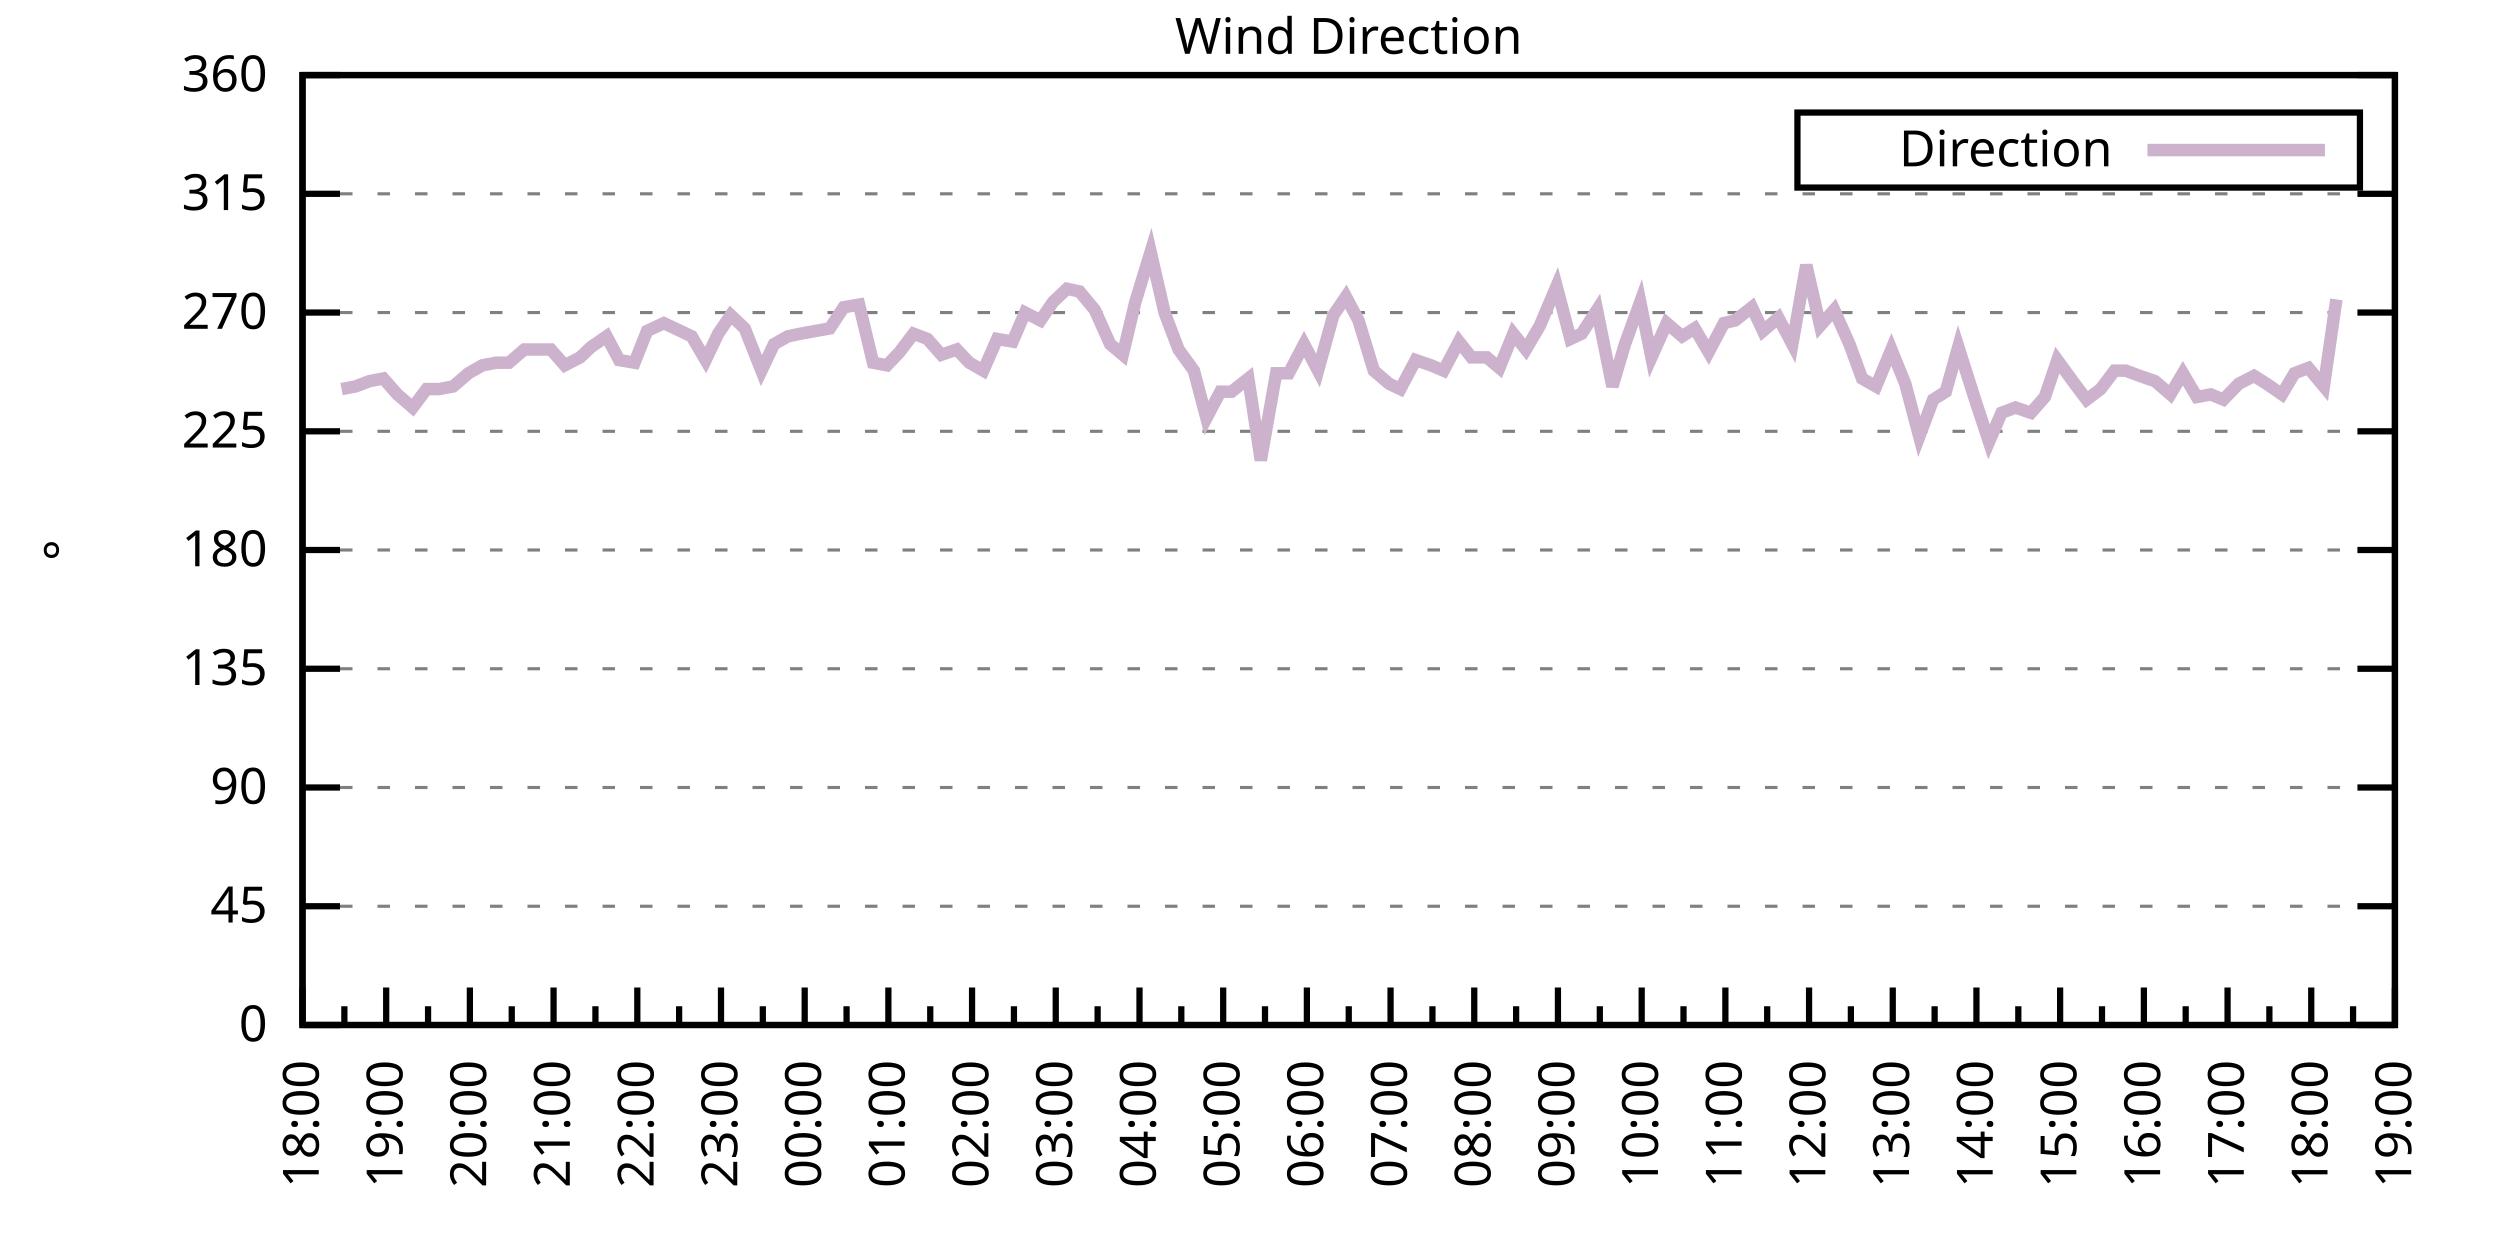
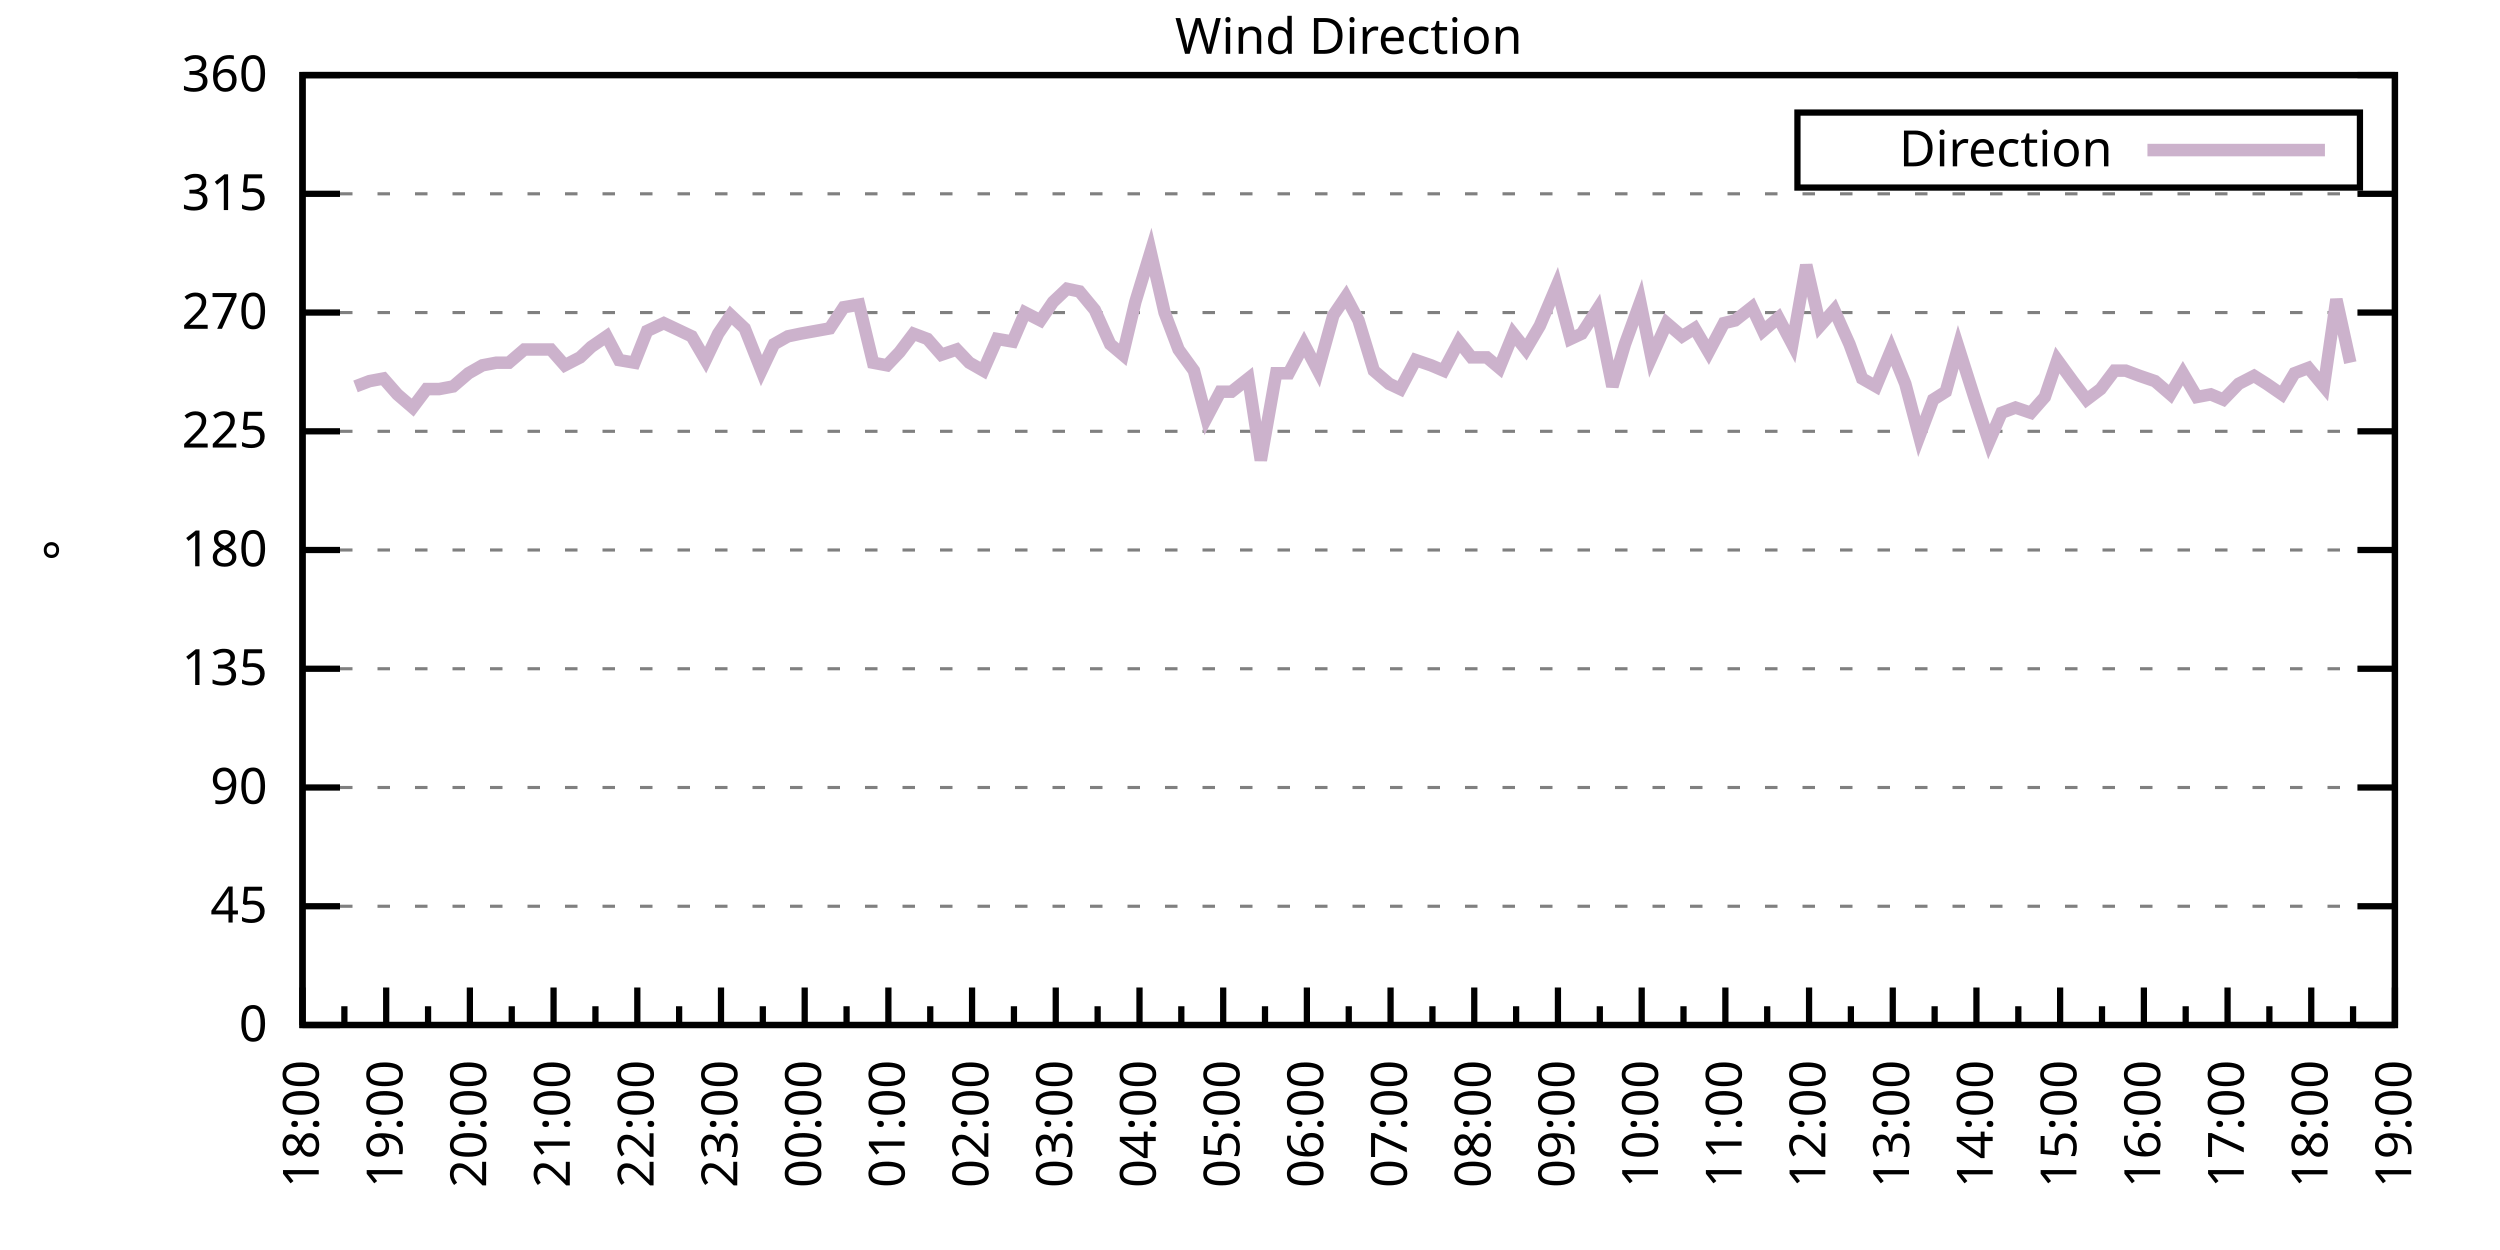
<svg xmlns="http://www.w3.org/2000/svg" xmlns:xlink="http://www.w3.org/1999/xlink" width="400" height="200" viewBox="0 0 400 200">
  <g id="gnuplot_canvas">
    <rect x="0" y="0" width="400" height="200" fill="none" />
    <defs>
      <circle id="gpDot" r="0.5" stroke-width="0.5" stroke="currentColor" />
      <path id="gpPt0" stroke-width="0.333" stroke="currentColor" d="M-1,0 h2 M0,-1 v2" />
      <path id="gpPt1" stroke-width="0.333" stroke="currentColor" d="M-1,-1 L1,1 M1,-1 L-1,1" />
      <path id="gpPt2" stroke-width="0.333" stroke="currentColor" d="M-1,0 L1,0 M0,-1 L0,1 M-1,-1 L1,1 M-1,1 L1,-1" />
      <rect id="gpPt3" stroke-width="0.333" stroke="currentColor" x="-1" y="-1" width="2" height="2" />
      <rect id="gpPt4" stroke-width="0.333" stroke="currentColor" fill="currentColor" x="-1" y="-1" width="2" height="2" />
      <circle id="gpPt5" stroke-width="0.333" stroke="currentColor" cx="0" cy="0" r="1" />
      <use xlink:href="#gpPt5" id="gpPt6" fill="currentColor" stroke="none" />
      <path id="gpPt7" stroke-width="0.333" stroke="currentColor" d="M0,-1.33 L-1.33,0.67 L1.33,0.67 z" />
      <use xlink:href="#gpPt7" id="gpPt8" fill="currentColor" stroke="none" />
      <use xlink:href="#gpPt7" id="gpPt9" stroke="currentColor" transform="rotate(180)" />
      <use xlink:href="#gpPt9" id="gpPt10" fill="currentColor" stroke="none" />
      <use xlink:href="#gpPt3" id="gpPt11" stroke="currentColor" transform="rotate(45)" />
      <use xlink:href="#gpPt11" id="gpPt12" fill="currentColor" stroke="none" />
      <path id="gpPt13" stroke-width="0.333" stroke="currentColor" d="M0,1.330 L1.265,0.411 L0.782,-1.067 L-0.782,-1.076 L-1.265,0.411 z" />
      <use xlink:href="#gpPt13" id="gpPt14" fill="currentColor" stroke="none" />
      <filter id="textbox" filterUnits="objectBoundingBox" x="0" y="0" height="1" width="1">
        <feFlood flood-color="white" flood-opacity="1" result="bgnd" />
        <feComposite in="SourceGraphic" in2="bgnd" operator="atop" />
      </filter>
      <filter id="greybox" filterUnits="objectBoundingBox" x="0" y="0" height="1" width="1">
        <feFlood flood-color="lightgrey" flood-opacity="1" result="grey" />
        <feComposite in="SourceGraphic" in2="grey" operator="atop" />
      </filter>
    </defs>
    <g fill="none" color="white" stroke="currentColor" stroke-width="1.00" stroke-linecap="butt" stroke-linejoin="miter">
</g>
    <g fill="none" color="black" stroke="currentColor" stroke-width="1.00" stroke-linecap="butt" stroke-linejoin="miter">
      <g stroke="none" shape-rendering="crispEdges">
        <polygon fill="rgb(255, 255, 255)" points="48.40,164.00 383.18,164.00 383.18,12.02 48.40,12.02 " />
      </g>
    </g>
    <g fill="none" color="black" stroke="currentColor" stroke-width="1.00" stroke-linecap="butt" stroke-linejoin="miter">
</g>
    <g fill="none" color="black" stroke="black" stroke-width="0.50" stroke-linecap="butt" stroke-linejoin="miter">
</g>
    <g fill="none" color="gray" stroke="currentColor" stroke-width="0.50" stroke-linecap="butt" stroke-linejoin="miter">
      <path stroke="gray" stroke-dasharray="2,4" class="gridline" d="M48.40,164.00 L383.19,164.00  " />
    </g>
    <g fill="none" color="gray" stroke="gray" stroke-width="1.00" stroke-linecap="butt" stroke-linejoin="miter">
</g>
    <g fill="none" color="black" stroke="currentColor" stroke-width="1.00" stroke-linecap="butt" stroke-linejoin="miter">
      <path stroke="black" d="M48.40,164.00 L54.40,164.00 M383.19,164.00 L377.19,164.00  " />
      <g transform="translate(42.80,166.60)" stroke="none" fill="black" font-family="Sans" font-size="8.00" text-anchor="end">
        <text>
          <tspan font-family="Sans"> 0</tspan>
        </text>
      </g>
    </g>
    <g fill="none" color="black" stroke="currentColor" stroke-width="1.00" stroke-linecap="butt" stroke-linejoin="miter">
</g>
    <g fill="none" color="black" stroke="black" stroke-width="0.50" stroke-linecap="butt" stroke-linejoin="miter">
</g>
    <g fill="none" color="gray" stroke="currentColor" stroke-width="0.50" stroke-linecap="butt" stroke-linejoin="miter">
      <path stroke="gray" stroke-dasharray="2,4" class="gridline" d="M48.40,145.00 L383.19,145.00  " />
    </g>
    <g fill="none" color="gray" stroke="gray" stroke-width="1.00" stroke-linecap="butt" stroke-linejoin="miter">
</g>
    <g fill="none" color="black" stroke="currentColor" stroke-width="1.00" stroke-linecap="butt" stroke-linejoin="miter">
      <path stroke="black" d="M48.40,145.00 L54.40,145.00 M383.19,145.00 L377.19,145.00  " />
      <g transform="translate(42.80,147.60)" stroke="none" fill="black" font-family="Sans" font-size="8.00" text-anchor="end">
        <text>
          <tspan font-family="Sans"> 45</tspan>
        </text>
      </g>
    </g>
    <g fill="none" color="black" stroke="currentColor" stroke-width="1.00" stroke-linecap="butt" stroke-linejoin="miter">
</g>
    <g fill="none" color="black" stroke="black" stroke-width="0.50" stroke-linecap="butt" stroke-linejoin="miter">
</g>
    <g fill="none" color="gray" stroke="currentColor" stroke-width="0.50" stroke-linecap="butt" stroke-linejoin="miter">
      <path stroke="gray" stroke-dasharray="2,4" class="gridline" d="M48.40,126.00 L383.19,126.00  " />
    </g>
    <g fill="none" color="gray" stroke="gray" stroke-width="1.00" stroke-linecap="butt" stroke-linejoin="miter">
</g>
    <g fill="none" color="black" stroke="currentColor" stroke-width="1.00" stroke-linecap="butt" stroke-linejoin="miter">
      <path stroke="black" d="M48.40,126.00 L54.40,126.00 M383.19,126.00 L377.19,126.00  " />
      <g transform="translate(42.80,128.60)" stroke="none" fill="black" font-family="Sans" font-size="8.00" text-anchor="end">
        <text>
          <tspan font-family="Sans"> 90</tspan>
        </text>
      </g>
    </g>
    <g fill="none" color="black" stroke="currentColor" stroke-width="1.00" stroke-linecap="butt" stroke-linejoin="miter">
</g>
    <g fill="none" color="black" stroke="black" stroke-width="0.50" stroke-linecap="butt" stroke-linejoin="miter">
</g>
    <g fill="none" color="gray" stroke="currentColor" stroke-width="0.50" stroke-linecap="butt" stroke-linejoin="miter">
      <path stroke="gray" stroke-dasharray="2,4" class="gridline" d="M48.40,107.00 L383.19,107.00  " />
    </g>
    <g fill="none" color="gray" stroke="gray" stroke-width="1.00" stroke-linecap="butt" stroke-linejoin="miter">
</g>
    <g fill="none" color="black" stroke="currentColor" stroke-width="1.00" stroke-linecap="butt" stroke-linejoin="miter">
      <path stroke="black" d="M48.40,107.00 L54.40,107.00 M383.19,107.00 L377.19,107.00  " />
      <g transform="translate(42.80,109.60)" stroke="none" fill="black" font-family="Sans" font-size="8.00" text-anchor="end">
        <text>
          <tspan font-family="Sans"> 135</tspan>
        </text>
      </g>
    </g>
    <g fill="none" color="black" stroke="currentColor" stroke-width="1.00" stroke-linecap="butt" stroke-linejoin="miter">
</g>
    <g fill="none" color="black" stroke="black" stroke-width="0.50" stroke-linecap="butt" stroke-linejoin="miter">
</g>
    <g fill="none" color="gray" stroke="currentColor" stroke-width="0.50" stroke-linecap="butt" stroke-linejoin="miter">
      <path stroke="gray" stroke-dasharray="2,4" class="gridline" d="M48.40,88.00 L383.19,88.00  " />
    </g>
    <g fill="none" color="gray" stroke="gray" stroke-width="1.00" stroke-linecap="butt" stroke-linejoin="miter">
</g>
    <g fill="none" color="black" stroke="currentColor" stroke-width="1.00" stroke-linecap="butt" stroke-linejoin="miter">
      <path stroke="black" d="M48.40,88.00 L54.40,88.00 M383.19,88.00 L377.19,88.00  " />
      <g transform="translate(42.80,90.60)" stroke="none" fill="black" font-family="Sans" font-size="8.00" text-anchor="end">
        <text>
          <tspan font-family="Sans"> 180</tspan>
        </text>
      </g>
    </g>
    <g fill="none" color="black" stroke="currentColor" stroke-width="1.00" stroke-linecap="butt" stroke-linejoin="miter">
</g>
    <g fill="none" color="black" stroke="black" stroke-width="0.50" stroke-linecap="butt" stroke-linejoin="miter">
</g>
    <g fill="none" color="gray" stroke="currentColor" stroke-width="0.50" stroke-linecap="butt" stroke-linejoin="miter">
      <path stroke="gray" stroke-dasharray="2,4" class="gridline" d="M48.40,69.01 L383.19,69.01  " />
    </g>
    <g fill="none" color="gray" stroke="gray" stroke-width="1.00" stroke-linecap="butt" stroke-linejoin="miter">
</g>
    <g fill="none" color="black" stroke="currentColor" stroke-width="1.00" stroke-linecap="butt" stroke-linejoin="miter">
      <path stroke="black" d="M48.40,69.01 L54.40,69.01 M383.19,69.01 L377.19,69.01  " />
      <g transform="translate(42.80,71.61)" stroke="none" fill="black" font-family="Sans" font-size="8.00" text-anchor="end">
        <text>
          <tspan font-family="Sans"> 225</tspan>
        </text>
      </g>
    </g>
    <g fill="none" color="black" stroke="currentColor" stroke-width="1.00" stroke-linecap="butt" stroke-linejoin="miter">
</g>
    <g fill="none" color="black" stroke="black" stroke-width="0.50" stroke-linecap="butt" stroke-linejoin="miter">
</g>
    <g fill="none" color="gray" stroke="currentColor" stroke-width="0.50" stroke-linecap="butt" stroke-linejoin="miter">
      <path stroke="gray" stroke-dasharray="2,4" class="gridline" d="M48.40,50.01 L383.19,50.01  " />
    </g>
    <g fill="none" color="gray" stroke="gray" stroke-width="1.00" stroke-linecap="butt" stroke-linejoin="miter">
</g>
    <g fill="none" color="black" stroke="currentColor" stroke-width="1.00" stroke-linecap="butt" stroke-linejoin="miter">
      <path stroke="black" d="M48.40,50.01 L54.40,50.01 M383.19,50.01 L377.19,50.01  " />
      <g transform="translate(42.80,52.61)" stroke="none" fill="black" font-family="Sans" font-size="8.00" text-anchor="end">
        <text>
          <tspan font-family="Sans"> 270</tspan>
        </text>
      </g>
    </g>
    <g fill="none" color="black" stroke="currentColor" stroke-width="1.00" stroke-linecap="butt" stroke-linejoin="miter">
</g>
    <g fill="none" color="black" stroke="black" stroke-width="0.50" stroke-linecap="butt" stroke-linejoin="miter">
</g>
    <g fill="none" color="gray" stroke="currentColor" stroke-width="0.50" stroke-linecap="butt" stroke-linejoin="miter">
      <path stroke="gray" stroke-dasharray="2,4" class="gridline" d="M48.40,31.01 L383.19,31.01  " />
    </g>
    <g fill="none" color="gray" stroke="gray" stroke-width="1.00" stroke-linecap="butt" stroke-linejoin="miter">
</g>
    <g fill="none" color="black" stroke="currentColor" stroke-width="1.00" stroke-linecap="butt" stroke-linejoin="miter">
      <path stroke="black" d="M48.40,31.01 L54.40,31.01 M383.19,31.01 L377.19,31.01  " />
      <g transform="translate(42.80,33.61)" stroke="none" fill="black" font-family="Sans" font-size="8.00" text-anchor="end">
        <text>
          <tspan font-family="Sans"> 315</tspan>
        </text>
      </g>
    </g>
    <g fill="none" color="black" stroke="currentColor" stroke-width="1.00" stroke-linecap="butt" stroke-linejoin="miter">
</g>
    <g fill="none" color="black" stroke="black" stroke-width="0.50" stroke-linecap="butt" stroke-linejoin="miter">
</g>
    <g fill="none" color="gray" stroke="currentColor" stroke-width="0.50" stroke-linecap="butt" stroke-linejoin="miter">
      <path stroke="gray" stroke-dasharray="2,4" class="gridline" d="M48.40,12.01 L383.19,12.01  " />
    </g>
    <g fill="none" color="gray" stroke="gray" stroke-width="1.00" stroke-linecap="butt" stroke-linejoin="miter">
</g>
    <g fill="none" color="black" stroke="currentColor" stroke-width="1.00" stroke-linecap="butt" stroke-linejoin="miter">
      <path stroke="black" d="M48.40,12.01 L54.40,12.01 M383.19,12.01 L377.19,12.01  " />
      <g transform="translate(42.80,14.61)" stroke="none" fill="black" font-family="Sans" font-size="8.00" text-anchor="end">
        <text>
          <tspan font-family="Sans"> 360</tspan>
        </text>
      </g>
    </g>
    <g fill="none" color="black" stroke="currentColor" stroke-width="1.00" stroke-linecap="butt" stroke-linejoin="miter">
      <path stroke="black" d="M48.40,164.00 L48.40,158.00  " />
      <g transform="translate(51.00,169.60) rotate(270)" stroke="none" fill="black" font-family="Sans" font-size="8.00" text-anchor="end">
        <text>
          <tspan font-family="Sans">18:00</tspan>
        </text>
      </g>
    </g>
    <g fill="none" color="black" stroke="currentColor" stroke-width="1.00" stroke-linecap="butt" stroke-linejoin="miter">
      <path stroke="black" d="M55.10,164.00 L55.10,161.00 M61.79,164.00 L61.79,158.00  " />
      <g transform="translate(64.39,169.60) rotate(270)" stroke="none" fill="black" font-family="Sans" font-size="8.00" text-anchor="end">
        <text>
          <tspan font-family="Sans">19:00</tspan>
        </text>
      </g>
    </g>
    <g fill="none" color="black" stroke="currentColor" stroke-width="1.00" stroke-linecap="butt" stroke-linejoin="miter">
      <path stroke="black" d="M68.49,164.00 L68.49,161.00 M75.18,164.00 L75.18,158.00  " />
      <g transform="translate(77.78,169.60) rotate(270)" stroke="none" fill="black" font-family="Sans" font-size="8.00" text-anchor="end">
        <text>
          <tspan font-family="Sans">20:00</tspan>
        </text>
      </g>
    </g>
    <g fill="none" color="black" stroke="currentColor" stroke-width="1.00" stroke-linecap="butt" stroke-linejoin="miter">
      <path stroke="black" d="M81.88,164.00 L81.88,161.00 M88.57,164.00 L88.57,158.00  " />
      <g transform="translate(91.17,169.60) rotate(270)" stroke="none" fill="black" font-family="Sans" font-size="8.00" text-anchor="end">
        <text>
          <tspan font-family="Sans">21:00</tspan>
        </text>
      </g>
    </g>
    <g fill="none" color="black" stroke="currentColor" stroke-width="1.00" stroke-linecap="butt" stroke-linejoin="miter">
      <path stroke="black" d="M95.27,164.00 L95.27,161.00 M101.97,164.00 L101.97,158.00  " />
      <g transform="translate(104.57,169.60) rotate(270)" stroke="none" fill="black" font-family="Sans" font-size="8.00" text-anchor="end">
        <text>
          <tspan font-family="Sans">22:00</tspan>
        </text>
      </g>
    </g>
    <g fill="none" color="black" stroke="currentColor" stroke-width="1.00" stroke-linecap="butt" stroke-linejoin="miter">
      <path stroke="black" d="M108.66,164.00 L108.66,161.00 M115.36,164.00 L115.36,158.00  " />
      <g transform="translate(117.96,169.60) rotate(270)" stroke="none" fill="black" font-family="Sans" font-size="8.00" text-anchor="end">
        <text>
          <tspan font-family="Sans">23:00</tspan>
        </text>
      </g>
    </g>
    <g fill="none" color="black" stroke="currentColor" stroke-width="1.00" stroke-linecap="butt" stroke-linejoin="miter">
      <path stroke="black" d="M122.05,164.00 L122.05,161.00 M128.75,164.00 L128.75,158.00  " />
      <g transform="translate(131.35,169.60) rotate(270)" stroke="none" fill="black" font-family="Sans" font-size="8.00" text-anchor="end">
        <text>
          <tspan font-family="Sans">00:00</tspan>
        </text>
      </g>
    </g>
    <g fill="none" color="black" stroke="currentColor" stroke-width="1.00" stroke-linecap="butt" stroke-linejoin="miter">
      <path stroke="black" d="M135.45,164.00 L135.45,161.00 M142.14,164.00 L142.14,158.00  " />
      <g transform="translate(144.74,169.60) rotate(270)" stroke="none" fill="black" font-family="Sans" font-size="8.00" text-anchor="end">
        <text>
          <tspan font-family="Sans">01:00</tspan>
        </text>
      </g>
    </g>
    <g fill="none" color="black" stroke="currentColor" stroke-width="1.00" stroke-linecap="butt" stroke-linejoin="miter">
      <path stroke="black" d="M148.84,164.00 L148.84,161.00 M155.53,164.00 L155.53,158.00  " />
      <g transform="translate(158.13,169.60) rotate(270)" stroke="none" fill="black" font-family="Sans" font-size="8.00" text-anchor="end">
        <text>
          <tspan font-family="Sans">02:00</tspan>
        </text>
      </g>
    </g>
    <g fill="none" color="black" stroke="currentColor" stroke-width="1.00" stroke-linecap="butt" stroke-linejoin="miter">
      <path stroke="black" d="M162.23,164.00 L162.23,161.00 M168.92,164.00 L168.92,158.00  " />
      <g transform="translate(171.52,169.60) rotate(270)" stroke="none" fill="black" font-family="Sans" font-size="8.00" text-anchor="end">
        <text>
          <tspan font-family="Sans">03:00</tspan>
        </text>
      </g>
    </g>
    <g fill="none" color="black" stroke="currentColor" stroke-width="1.00" stroke-linecap="butt" stroke-linejoin="miter">
      <path stroke="black" d="M175.62,164.00 L175.62,161.00 M182.32,164.00 L182.32,158.00  " />
      <g transform="translate(184.92,169.60) rotate(270)" stroke="none" fill="black" font-family="Sans" font-size="8.00" text-anchor="end">
        <text>
          <tspan font-family="Sans">04:00</tspan>
        </text>
      </g>
    </g>
    <g fill="none" color="black" stroke="currentColor" stroke-width="1.00" stroke-linecap="butt" stroke-linejoin="miter">
      <path stroke="black" d="M189.01,164.00 L189.01,161.00 M195.71,164.00 L195.71,158.00  " />
      <g transform="translate(198.31,169.60) rotate(270)" stroke="none" fill="black" font-family="Sans" font-size="8.00" text-anchor="end">
        <text>
          <tspan font-family="Sans">05:00</tspan>
        </text>
      </g>
    </g>
    <g fill="none" color="black" stroke="currentColor" stroke-width="1.00" stroke-linecap="butt" stroke-linejoin="miter">
      <path stroke="black" d="M202.40,164.00 L202.40,161.00 M209.10,164.00 L209.10,158.00  " />
      <g transform="translate(211.70,169.60) rotate(270)" stroke="none" fill="black" font-family="Sans" font-size="8.00" text-anchor="end">
        <text>
          <tspan font-family="Sans">06:00</tspan>
        </text>
      </g>
    </g>
    <g fill="none" color="black" stroke="currentColor" stroke-width="1.00" stroke-linecap="butt" stroke-linejoin="miter">
      <path stroke="black" d="M215.80,164.00 L215.80,161.00 M222.49,164.00 L222.49,158.00  " />
      <g transform="translate(225.09,169.60) rotate(270)" stroke="none" fill="black" font-family="Sans" font-size="8.00" text-anchor="end">
        <text>
          <tspan font-family="Sans">07:00</tspan>
        </text>
      </g>
    </g>
    <g fill="none" color="black" stroke="currentColor" stroke-width="1.00" stroke-linecap="butt" stroke-linejoin="miter">
      <path stroke="black" d="M229.19,164.00 L229.19,161.00 M235.88,164.00 L235.88,158.00  " />
      <g transform="translate(238.48,169.60) rotate(270)" stroke="none" fill="black" font-family="Sans" font-size="8.00" text-anchor="end">
        <text>
          <tspan font-family="Sans">08:00</tspan>
        </text>
      </g>
    </g>
    <g fill="none" color="black" stroke="currentColor" stroke-width="1.00" stroke-linecap="butt" stroke-linejoin="miter">
      <path stroke="black" d="M242.58,164.00 L242.58,161.00 M249.27,164.00 L249.27,158.00  " />
      <g transform="translate(251.87,169.60) rotate(270)" stroke="none" fill="black" font-family="Sans" font-size="8.00" text-anchor="end">
        <text>
          <tspan font-family="Sans">09:00</tspan>
        </text>
      </g>
    </g>
    <g fill="none" color="black" stroke="currentColor" stroke-width="1.00" stroke-linecap="butt" stroke-linejoin="miter">
      <path stroke="black" d="M255.97,164.00 L255.97,161.00 M262.67,164.00 L262.67,158.00  " />
      <g transform="translate(265.27,169.60) rotate(270)" stroke="none" fill="black" font-family="Sans" font-size="8.00" text-anchor="end">
        <text>
          <tspan font-family="Sans">10:00</tspan>
        </text>
      </g>
    </g>
    <g fill="none" color="black" stroke="currentColor" stroke-width="1.00" stroke-linecap="butt" stroke-linejoin="miter">
      <path stroke="black" d="M269.36,164.00 L269.36,161.00 M276.06,164.00 L276.06,158.00  " />
      <g transform="translate(278.66,169.60) rotate(270)" stroke="none" fill="black" font-family="Sans" font-size="8.00" text-anchor="end">
        <text>
          <tspan font-family="Sans">11:00</tspan>
        </text>
      </g>
    </g>
    <g fill="none" color="black" stroke="currentColor" stroke-width="1.00" stroke-linecap="butt" stroke-linejoin="miter">
      <path stroke="black" d="M282.75,164.00 L282.75,161.00 M289.45,164.00 L289.45,158.00  " />
      <g transform="translate(292.05,169.60) rotate(270)" stroke="none" fill="black" font-family="Sans" font-size="8.00" text-anchor="end">
        <text>
          <tspan font-family="Sans">12:00</tspan>
        </text>
      </g>
    </g>
    <g fill="none" color="black" stroke="currentColor" stroke-width="1.00" stroke-linecap="butt" stroke-linejoin="miter">
      <path stroke="black" d="M296.14,164.00 L296.14,161.00 M302.84,164.00 L302.84,158.00  " />
      <g transform="translate(305.44,169.60) rotate(270)" stroke="none" fill="black" font-family="Sans" font-size="8.00" text-anchor="end">
        <text>
          <tspan font-family="Sans">13:00</tspan>
        </text>
      </g>
    </g>
    <g fill="none" color="black" stroke="currentColor" stroke-width="1.00" stroke-linecap="butt" stroke-linejoin="miter">
      <path stroke="black" d="M309.54,164.00 L309.54,161.00 M316.23,164.00 L316.23,158.00  " />
      <g transform="translate(318.83,169.60) rotate(270)" stroke="none" fill="black" font-family="Sans" font-size="8.00" text-anchor="end">
        <text>
          <tspan font-family="Sans">14:00</tspan>
        </text>
      </g>
    </g>
    <g fill="none" color="black" stroke="currentColor" stroke-width="1.00" stroke-linecap="butt" stroke-linejoin="miter">
      <path stroke="black" d="M322.93,164.00 L322.93,161.00 M329.62,164.00 L329.62,158.00  " />
      <g transform="translate(332.22,169.60) rotate(270)" stroke="none" fill="black" font-family="Sans" font-size="8.00" text-anchor="end">
        <text>
          <tspan font-family="Sans">15:00</tspan>
        </text>
      </g>
    </g>
    <g fill="none" color="black" stroke="currentColor" stroke-width="1.00" stroke-linecap="butt" stroke-linejoin="miter">
      <path stroke="black" d="M336.32,164.00 L336.32,161.00 M343.02,164.00 L343.02,158.00  " />
      <g transform="translate(345.62,169.60) rotate(270)" stroke="none" fill="black" font-family="Sans" font-size="8.00" text-anchor="end">
        <text>
          <tspan font-family="Sans">16:00</tspan>
        </text>
      </g>
    </g>
    <g fill="none" color="black" stroke="currentColor" stroke-width="1.00" stroke-linecap="butt" stroke-linejoin="miter">
      <path stroke="black" d="M349.71,164.00 L349.71,161.00 M356.41,164.00 L356.41,158.00  " />
      <g transform="translate(359.01,169.60) rotate(270)" stroke="none" fill="black" font-family="Sans" font-size="8.00" text-anchor="end">
        <text>
          <tspan font-family="Sans">17:00</tspan>
        </text>
      </g>
    </g>
    <g fill="none" color="black" stroke="currentColor" stroke-width="1.00" stroke-linecap="butt" stroke-linejoin="miter">
      <path stroke="black" d="M363.10,164.00 L363.10,161.00 M369.80,164.00 L369.80,158.00  " />
      <g transform="translate(372.40,169.60) rotate(270)" stroke="none" fill="black" font-family="Sans" font-size="8.00" text-anchor="end">
        <text>
          <tspan font-family="Sans">18:00</tspan>
        </text>
      </g>
    </g>
    <g fill="none" color="black" stroke="currentColor" stroke-width="1.00" stroke-linecap="butt" stroke-linejoin="miter">
      <path stroke="black" d="M376.49,164.00 L376.49,161.00 M383.19,164.00 L383.19,158.00  " />
      <g transform="translate(385.79,169.60) rotate(270)" stroke="none" fill="black" font-family="Sans" font-size="8.00" text-anchor="end">
        <text>
          <tspan font-family="Sans">19:00</tspan>
        </text>
      </g>
    </g>
    <g fill="none" color="black" stroke="currentColor" stroke-width="1.00" stroke-linecap="butt" stroke-linejoin="miter">
</g>
    <g fill="none" color="black" stroke="currentColor" stroke-width="1.00" stroke-linecap="butt" stroke-linejoin="miter">
      <path stroke="black" d="M48.40,12.01 L48.40,164.00 L383.19,164.00 L383.19,12.01 L48.40,12.01 Z  " />
    </g>
    <g fill="none" color="black" stroke="currentColor" stroke-width="1.00" stroke-linecap="butt" stroke-linejoin="miter">
      <g transform="translate(12.80,88.01) rotate(270)" stroke="none" fill="black" font-family="Sans" font-size="8.00" text-anchor="middle">
        <text>
          <tspan font-family="Sans">°</tspan>
        </text>
      </g>
    </g>
    <g fill="none" color="black" stroke="currentColor" stroke-width="1.00" stroke-linecap="butt" stroke-linejoin="miter">
</g>
    <g fill="none" color="black" stroke="currentColor" stroke-width="1.00" stroke-linecap="butt" stroke-linejoin="miter">
      <path stroke="black" d="M287.59,30.01 L287.59,18.01 L377.59,18.01 L377.59,30.01 L287.59,30.01 Z  " />
    </g>
    <g id="Wind_direction_plot_1">
      <g fill="none" color="white" stroke="black" stroke-width="2.00" stroke-linecap="butt" stroke-linejoin="miter">
</g>
      <g fill="none" color="black" stroke="currentColor" stroke-width="2.00" stroke-linecap="butt" stroke-linejoin="miter">
        <g transform="translate(337.99,26.61)" stroke="none" fill="black" font-family="Sans" font-size="8.00" text-anchor="end">
          <text>
            <tspan font-family="Sans">Direction</tspan>
          </text>
        </g>
      </g>
      <g fill="none" color="black" stroke="currentColor" stroke-width="2.00" stroke-linecap="butt" stroke-linejoin="miter">
-         <path stroke="rgb(204, 178, 204)" d="M343.59,24.01 L371.99,24.01 M54.65,62.25 L56.88,61.83 L59.11,60.98 L61.35,60.56 L63.58,63.10 L66.03,65.21   L68.26,62.25 L70.27,62.25 L72.50,61.83 L74.96,59.72 L77.19,58.45 L79.42,58.03 L81.43,58.03 L83.89,55.92   L85.90,55.92 L88.13,55.92 L90.36,58.45 L92.82,57.18 L94.60,55.50 L97.06,53.81 L99.06,57.61 L101.52,58.03   L103.53,52.96 L106.21,51.70 L107.99,52.54 L110.67,53.81 L112.90,57.61 L114.91,53.39 L116.92,50.43 L119.15,52.54   L121.83,59.30 L123.84,55.07 L126.07,53.81 L128.08,53.39 L132.77,52.54 L135.00,49.16 L137.45,48.74 L139.69,58.03   L141.92,58.45 L143.93,56.34 L146.16,53.39 L148.39,54.23 L150.62,56.76 L153.08,55.92 L155.09,58.03 L157.32,59.30   L159.55,54.23 L162.01,54.65 L164.01,50.01 L166.47,51.27 L168.48,48.32 L170.71,46.21 L172.72,46.63 L175.17,49.59   L177.63,55.07 L179.64,56.76 L181.65,48.32 L184.10,40.30 L186.33,50.01 L188.57,55.92 L191.02,59.30 L193.03,66.90   L195.26,62.67 L197.05,62.67 L199.73,60.56 L201.73,73.65 L204.19,59.72 L206.20,59.72 L208.65,55.07 L210.88,59.30   L213.34,50.43 L215.35,47.47 L217.36,51.27 L219.81,59.30 L222.27,61.41 L224.05,62.25 L226.51,57.61 L228.96,58.45   L230.97,59.30 L233.43,54.65 L235.44,57.18 L237.89,57.18 L239.90,58.87 L242.13,53.39 L244.14,55.92 L246.37,52.12   L249.05,45.79 L251.28,54.23 L253.07,53.39 L255.52,49.59 L257.98,61.83 L259.99,55.07 L262.44,48.32 L264.23,57.18   L266.68,51.70 L269.14,53.81 L271.15,52.54 L273.38,56.34 L275.83,51.70 L277.62,51.27 L280.30,49.16 L282.08,52.96   L284.54,50.85 L286.77,55.07 L289.00,42.41 L291.23,52.12 L293.47,49.59 L295.92,55.07 L297.93,60.56 L300.16,61.83   L302.62,55.92 L304.85,61.41 L307.08,69.85 L309.31,63.94 L311.32,62.67 L313.33,55.50 L316.01,63.94 L318.24,70.70   L320.25,66.05 L322.48,65.21 L324.94,66.05 L327.17,63.52 L329.18,57.61 L331.63,60.98 L333.86,63.94 L336.10,62.25   L338.33,59.30 L340.11,59.30 L342.35,60.14 L344.80,60.98 L347.26,63.10 L349.26,59.72 L351.50,63.52 L353.73,63.10   L355.74,63.94 L358.19,61.41 L360.65,60.14 L362.66,61.41 L365.11,63.10 L367.12,59.72 L369.35,58.87 L371.81,61.83   L373.82,47.90  " />
+         <path stroke="rgb(204, 178, 204)" d="M343.59,24.01 L371.99,24.01 M56.88,61.83 L59.11,60.98 L61.35,60.56 L63.58,63.10 L66.03,65.21 L68.26,62.25   L70.27,62.25 L72.50,61.83 L74.96,59.72 L77.19,58.45 L79.42,58.03 L81.43,58.03 L83.89,55.92 L85.90,55.92   L88.13,55.92 L90.36,58.45 L92.82,57.18 L94.60,55.50 L97.06,53.81 L99.06,57.61 L101.52,58.03 L103.53,52.96   L106.21,51.70 L107.99,52.54 L110.67,53.81 L112.90,57.61 L114.91,53.39 L116.92,50.43 L119.15,52.54 L121.83,59.30   L123.84,55.07 L126.07,53.81 L128.08,53.39 L132.77,52.54 L135.00,49.16 L137.45,48.74 L139.69,58.03 L141.92,58.45   L143.93,56.34 L146.16,53.39 L148.39,54.23 L150.62,56.76 L153.08,55.92 L155.09,58.03 L157.32,59.30 L159.55,54.23   L162.01,54.65 L164.01,50.01 L166.47,51.27 L168.48,48.32 L170.71,46.21 L172.72,46.63 L175.17,49.59 L177.63,55.07   L179.64,56.76 L181.65,48.32 L184.10,40.30 L186.33,50.01 L188.57,55.92 L191.02,59.30 L193.03,66.90 L195.26,62.67   L197.05,62.67 L199.73,60.56 L201.73,73.65 L204.19,59.72 L206.20,59.72 L208.65,55.07 L210.88,59.30 L213.34,50.43   L215.35,47.47 L217.36,51.27 L219.81,59.30 L222.27,61.41 L224.05,62.25 L226.51,57.61 L228.96,58.45 L230.97,59.30   L233.43,54.65 L235.44,57.18 L237.89,57.18 L239.90,58.87 L242.13,53.39 L244.14,55.92 L246.37,52.12 L249.05,45.79   L251.28,54.23 L253.07,53.39 L255.52,49.59 L257.98,61.83 L259.99,55.07 L262.44,48.32 L264.23,57.18 L266.68,51.70   L269.14,53.81 L271.15,52.54 L273.38,56.34 L275.83,51.70 L277.62,51.27 L280.30,49.16 L282.08,52.96 L284.54,50.85   L286.77,55.07 L289.00,42.41 L291.23,52.12 L293.47,49.59 L295.92,55.07 L297.93,60.56 L300.16,61.83 L302.62,55.92   L304.85,61.41 L307.08,69.85 L309.31,63.94 L311.32,62.67 L313.33,55.50 L316.01,63.94 L318.24,70.70 L320.25,66.05   L322.48,65.21 L324.94,66.05 L327.17,63.52 L329.18,57.61 L331.63,60.98 L333.86,63.94 L336.10,62.25 L338.33,59.30   L340.11,59.30 L342.35,60.14 L344.80,60.98 L347.26,63.10 L349.26,59.72 L351.50,63.52 L353.73,63.10 L355.74,63.94   L358.19,61.41 L360.65,60.14 L362.66,61.41 L365.11,63.10 L367.12,59.72 L369.35,58.87 L371.81,61.83 L373.82,47.90   L376.05,58.03  " />
      </g>
    </g>
    <g fill="none" color="black" stroke="currentColor" stroke-width="2.00" stroke-linecap="butt" stroke-linejoin="miter">
</g>
    <g fill="none" color="black" stroke="black" stroke-width="1.00" stroke-linecap="butt" stroke-linejoin="miter">
</g>
    <g fill="none" color="black" stroke="currentColor" stroke-width="1.00" stroke-linecap="butt" stroke-linejoin="miter">
      <path stroke="black" d="M48.40,12.01 L48.40,164.00 L383.19,164.00 L383.19,12.01 L48.40,12.01 Z  " />
    </g>
    <g fill="none" color="black" stroke="currentColor" stroke-width="1.00" stroke-linecap="butt" stroke-linejoin="miter">
      <g transform="translate(215.79,8.61)" stroke="none" fill="black" font-family="Sans" font-size="8.00" text-anchor="middle">
        <text>
          <tspan font-family="Sans">Wind Direction</tspan>
        </text>
      </g>
    </g>
    <g fill="none" color="black" stroke="currentColor" stroke-width="1.00" stroke-linecap="butt" stroke-linejoin="miter">
</g>
  </g>
</svg>
